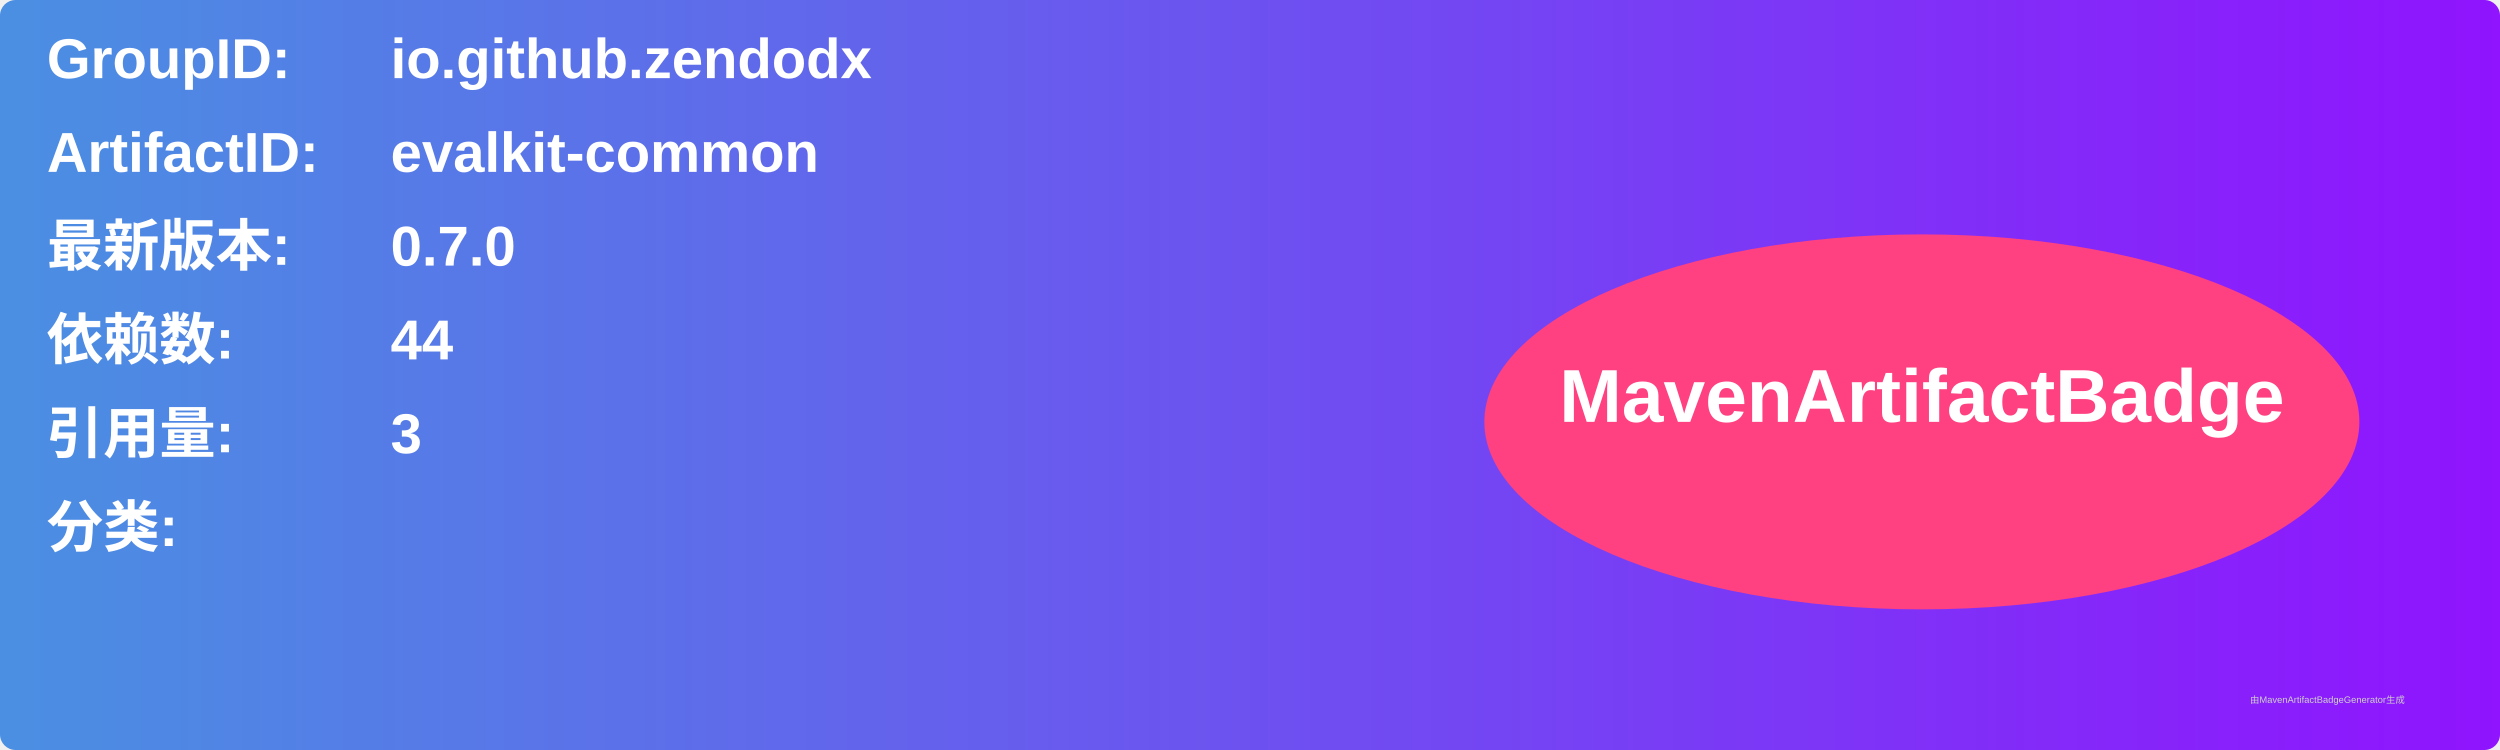
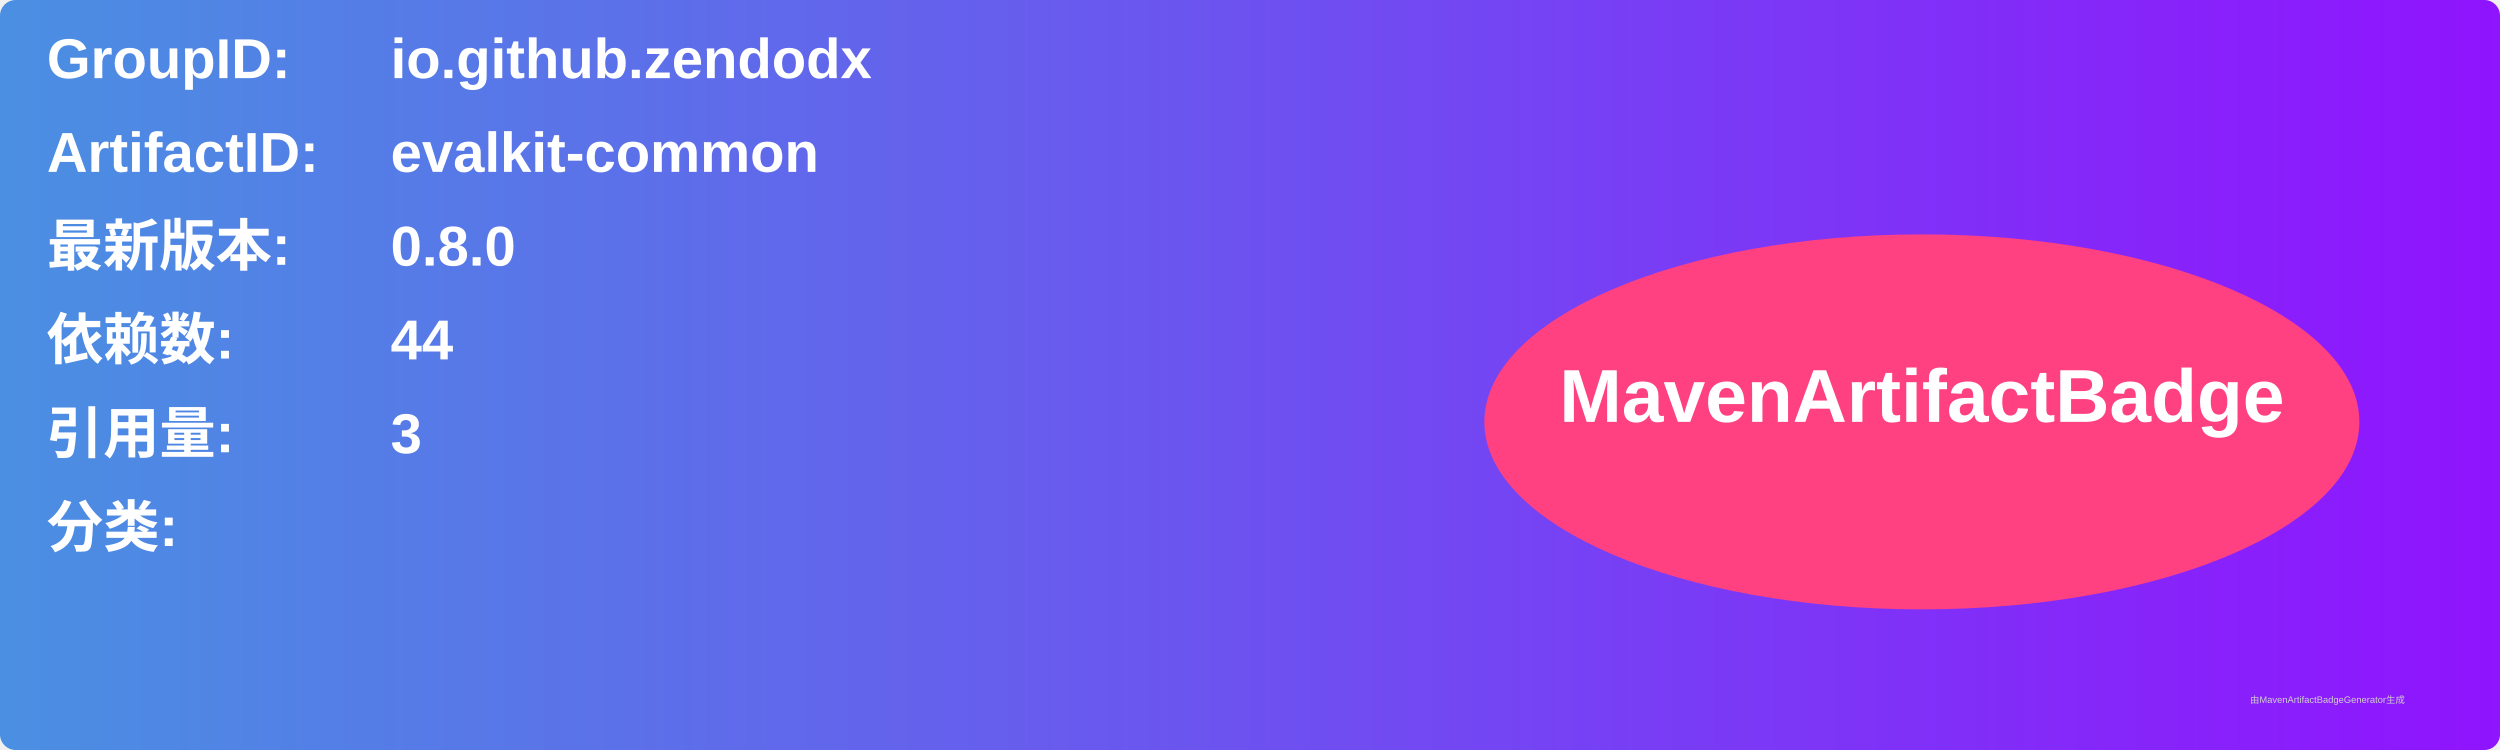
<svg xmlns="http://www.w3.org/2000/svg" width="800" height="240" viewBox="0 0 800 240">
  <linearGradient id="grad" x1="0%" y1="0%" x2="100%" y2="0%">
    <stop offset="0%" stop-color="#4a90e2" />
    <stop offset="100%" stop-color="#9013fe" />
  </linearGradient>
  <rect width="100%" height="100%" rx="5" ry="5" fill="url(#grad)" />
  <g transform="translate(15, 15)">
    <text x="0" y="10" font-family="Arial" font-size="18" fill="white" font-weight="bold" width="260">GroupID:</text>
    <text x="110" y="10" font-family="Arial" font-size="18" fill="white" font-weight="bold" width="460">io.github.zendodx</text>
    <text x="0" y="40" font-family="Arial" font-size="18" fill="white" font-weight="bold" width="260">ArtifactID:</text>
    <text x="110" y="40" font-family="Arial" font-size="18" fill="white" font-weight="bold" width="460">evalkit-common</text>
    <text x="0" y="70" font-family="Arial" font-size="18" fill="white" font-weight="bold">最新版本:</text>
    <text x="110" y="70" font-family="Arial" font-size="18" fill="white" font-weight="bold">
-       <tspan font-weight="bold">0.7.0</tspan>
+       <tspan font-weight="bold">0.8.0</tspan>
    </text>
    <text x="0" y="100" font-family="Arial" font-size="18" fill="white" font-weight="bold">依赖数: </text>
    <text x="110" y="100" font-family="Arial" font-size="18" fill="white">
      <tspan font-weight="bold">44</tspan>
    </text>
    <text x="0" y="130" font-family="Arial" font-size="18" fill="white" font-weight="bold">引用量: </text>
    <text x="110" y="130" font-family="Arial" font-size="18" fill="white">
      <tspan font-weight="bold">3</tspan>
    </text>
    <text x="0" y="160" font-family="Arial" font-size="18" fill="white" font-weight="bold">分类:</text>
    <text x="10" y="190" font-family="Arial" font-size="10" fill="white">
      <tspan font-weight="bold" />
    </text>
    <ellipse cx="600" cy="120" rx="140" ry="60" fill="#ff4081" />
    <text x="600" y="120" text-anchor="middle" font-family="Arial" font-size="24" fill="white" font-weight="bold">MavenArtifactBadge</text>
  </g>
  <text x="720" y="225" font-family="Arial" font-size="3" fill="#d0d0d0">由MavenArtifactBadgeGenerator生成</text>
</svg>
